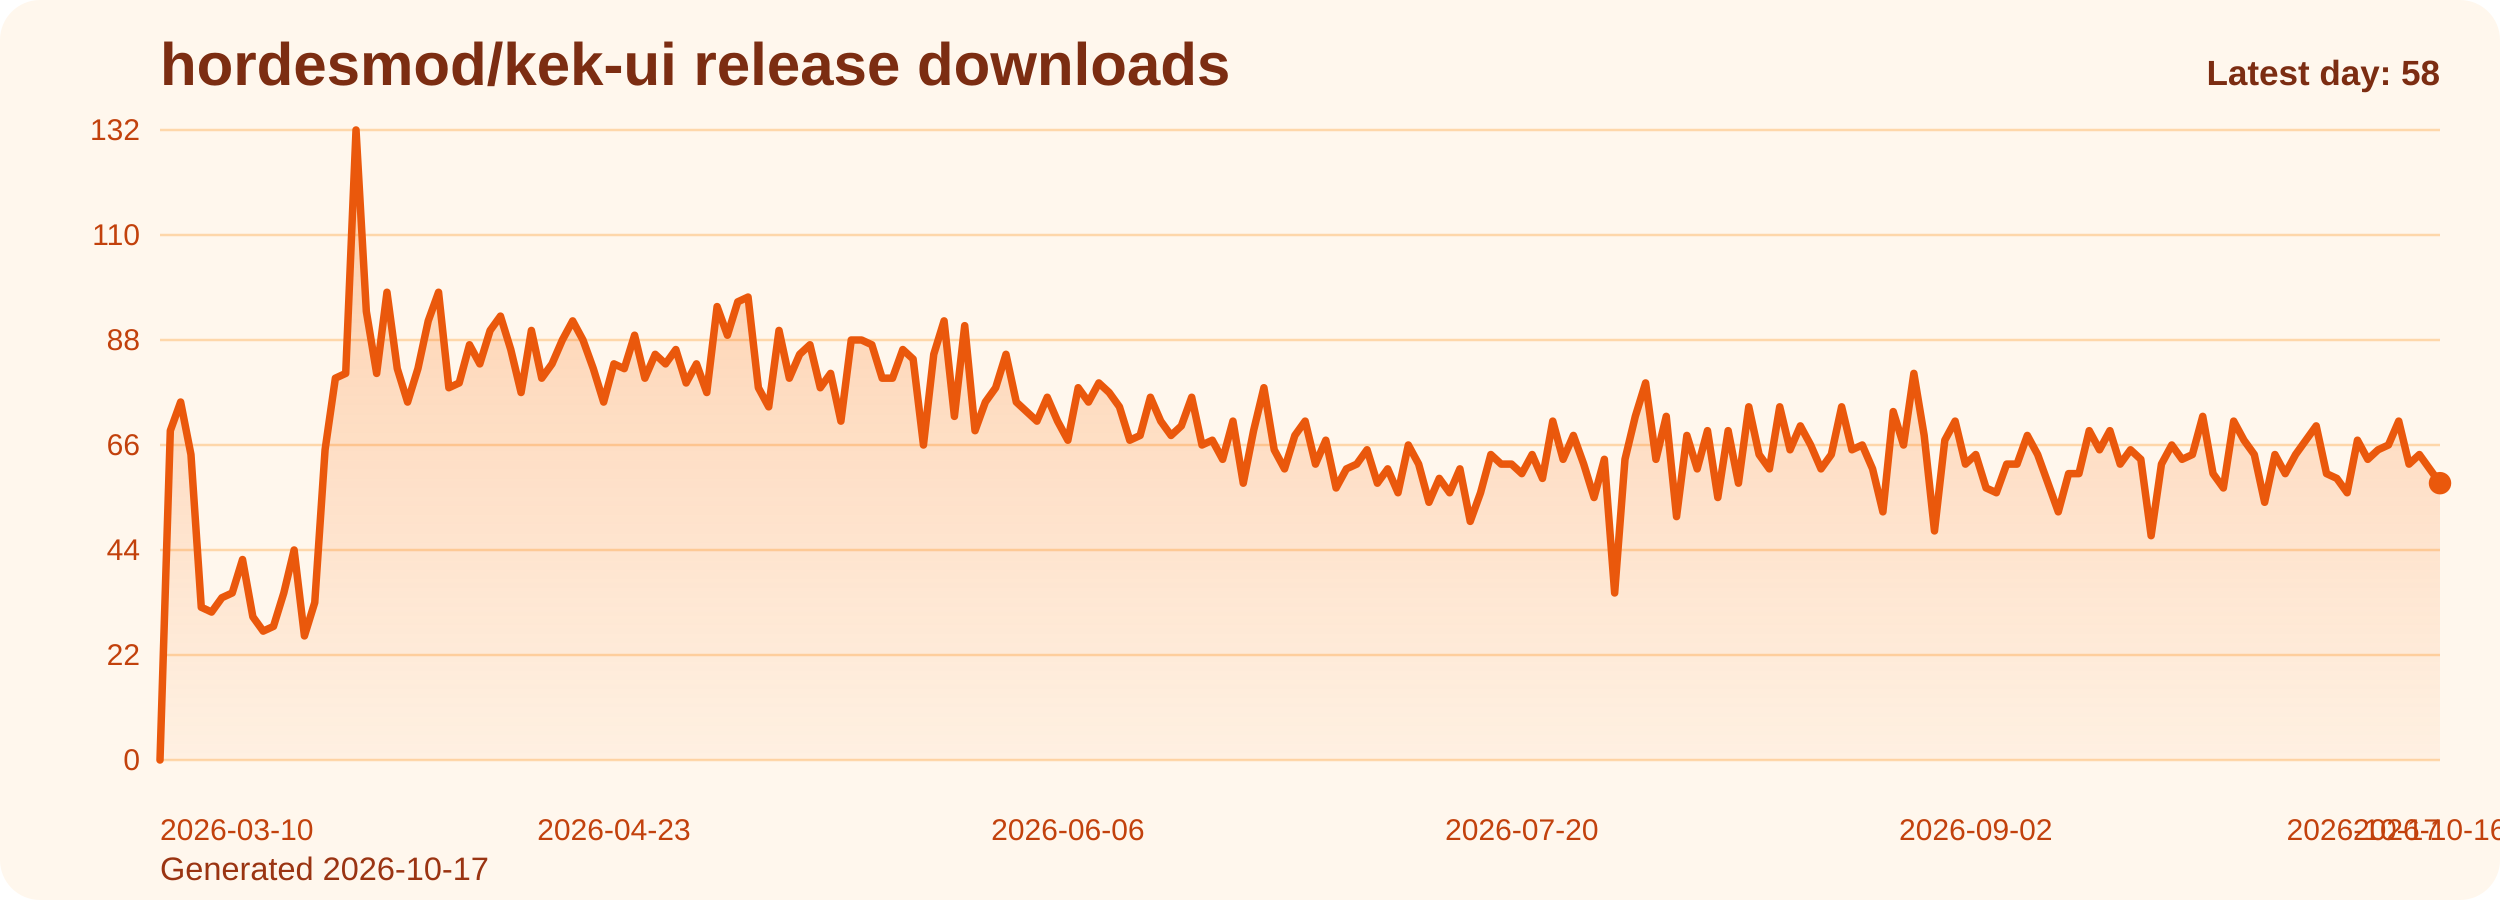
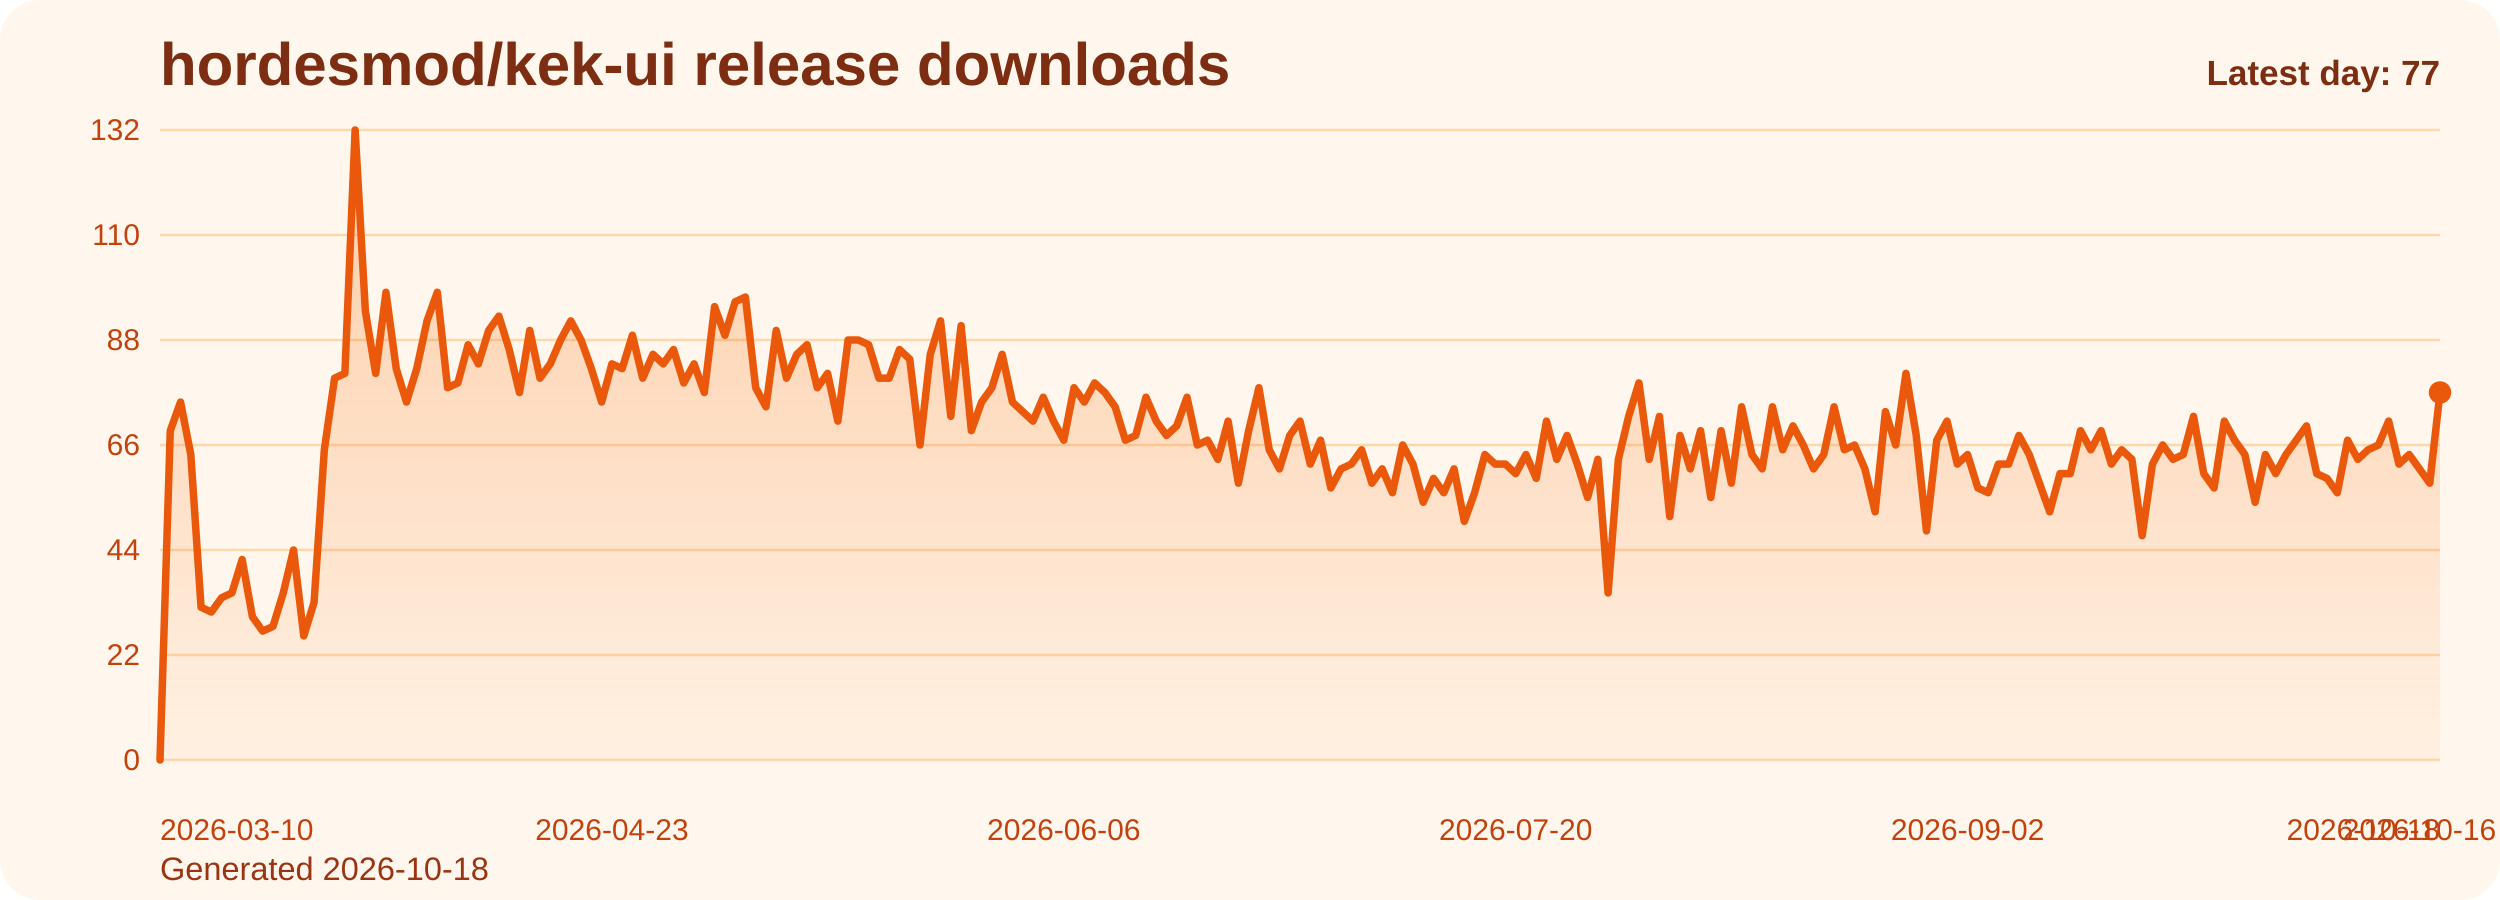
<svg xmlns="http://www.w3.org/2000/svg" viewBox="0 0 1000 360" role="img" aria-label="hordesmod/kek-ui release downloads chart">
  <defs>
    <linearGradient id="fill-daily-orange" x1="0" y1="0" x2="0" y2="1">
      <stop offset="0%" stop-color="#f97316" stop-opacity="0.32" />
      <stop offset="100%" stop-color="#f97316" stop-opacity="0.05" />
    </linearGradient>
    <style>
      .bg { fill: #fff7ed; }
      .title { font: 700 24px Arial, sans-serif; fill: #7c2d12; }
      .sub { font: 400 13px Arial, sans-serif; fill: #9a3412; }
      .grid { stroke: #fed7aa; stroke-width: 1; }
      .axis { font: 400 12px Arial, sans-serif; fill: #c2410c; }
      .line { fill: none; stroke: #ea580c; stroke-width: 3; stroke-linecap: round; stroke-linejoin: round; }
      .dot { fill: #ea580c; }
      .value { font: 600 11px Arial, sans-serif; fill: #9a3412; }
      .latest { font: 700 14px Arial, sans-serif; fill: #7c2d12; }
    </style>
  </defs>
  <rect class="bg" x="0" y="0" width="1000" height="360" rx="16" />
  <text class="title" x="64" y="34">hordesmod/kek-ui release downloads</text>
-   <text class="sub" x="64" y="352">Generated 2026-10-17</text>
+   <text class="sub" x="64" y="352">Generated 2026-10-18</text>
  <line x1="64" y1="52.00" x2="976" y2="52.00" class="grid" />
  <text x="56" y="56.00" text-anchor="end" class="axis">132</text>
  <line x1="64" y1="94.00" x2="976" y2="94.00" class="grid" />
  <text x="56" y="98.00" text-anchor="end" class="axis">110</text>
  <line x1="64" y1="136.00" x2="976" y2="136.00" class="grid" />
  <text x="56" y="140.00" text-anchor="end" class="axis">88</text>
  <line x1="64" y1="178.00" x2="976" y2="178.00" class="grid" />
  <text x="56" y="182.00" text-anchor="end" class="axis">66</text>
  <line x1="64" y1="220.00" x2="976" y2="220.00" class="grid" />
  <text x="56" y="224.00" text-anchor="end" class="axis">44</text>
  <line x1="64" y1="262.00" x2="976" y2="262.00" class="grid" />
  <text x="56" y="266.00" text-anchor="end" class="axis">22</text>
  <line x1="64" y1="304.00" x2="976" y2="304.00" class="grid" />
  <text x="56" y="308.00" text-anchor="end" class="axis">0</text>
-   <path d="M 64.00 304 L 64.00 304.00 L 68.13 172.27 L 72.25 160.82 L 76.38 181.82 L 80.51 242.91 L 84.63 244.82 L 88.76 239.09 L 92.89 237.18 L 97.01 223.82 L 101.14 246.73 L 105.27 252.45 L 109.39 250.55 L 113.52 237.18 L 117.65 220.00 L 121.77 254.36 L 125.90 241.00 L 130.03 179.91 L 134.15 151.27 L 138.28 149.36 L 142.41 52.00 L 146.53 124.55 L 150.66 149.36 L 154.79 116.91 L 158.91 147.45 L 163.04 160.82 L 167.17 147.45 L 171.29 128.36 L 175.42 116.91 L 179.55 155.09 L 183.67 153.18 L 187.80 137.91 L 191.93 145.55 L 196.05 132.18 L 200.18 126.45 L 204.31 139.82 L 208.43 157.00 L 212.56 132.18 L 216.69 151.27 L 220.81 145.55 L 224.94 136.00 L 229.07 128.36 L 233.19 136.00 L 237.32 147.45 L 241.45 160.82 L 245.57 145.55 L 249.70 147.45 L 253.83 134.09 L 257.95 151.27 L 262.08 141.73 L 266.21 145.55 L 270.33 139.82 L 274.46 153.18 L 278.59 145.55 L 282.71 157.00 L 286.84 122.64 L 290.97 134.09 L 295.10 120.73 L 299.22 118.82 L 303.35 155.09 L 307.48 162.73 L 311.60 132.18 L 315.73 151.27 L 319.86 141.73 L 323.98 137.91 L 328.11 155.09 L 332.24 149.36 L 336.36 168.45 L 340.49 136.00 L 344.62 136.00 L 348.74 137.91 L 352.87 151.27 L 357.00 151.27 L 361.12 139.82 L 365.25 143.64 L 369.38 178.00 L 373.50 141.73 L 377.63 128.36 L 381.76 166.55 L 385.88 130.27 L 390.01 172.27 L 394.14 160.82 L 398.26 155.09 L 402.39 141.73 L 406.52 160.82 L 410.64 164.64 L 414.77 168.45 L 418.90 158.91 L 423.02 168.45 L 427.15 176.09 L 431.28 155.09 L 435.40 160.82 L 439.53 153.18 L 443.66 157.00 L 447.78 162.73 L 451.91 176.09 L 456.04 174.18 L 460.16 158.91 L 464.29 168.45 L 468.42 174.18 L 472.54 170.36 L 476.67 158.91 L 480.80 178.00 L 484.92 176.09 L 489.05 183.73 L 493.18 168.45 L 497.30 193.27 L 501.43 172.27 L 505.56 155.09 L 509.68 179.91 L 513.81 187.55 L 517.94 174.18 L 522.06 168.45 L 526.19 185.64 L 530.32 176.09 L 534.44 195.18 L 538.57 187.55 L 542.70 185.64 L 546.82 179.91 L 550.95 193.27 L 555.08 187.55 L 559.20 197.09 L 563.33 178.00 L 567.46 185.64 L 571.58 200.91 L 575.71 191.36 L 579.84 197.09 L 583.96 187.55 L 588.09 208.55 L 592.22 197.09 L 596.34 181.82 L 600.47 185.64 L 604.60 185.64 L 608.72 189.45 L 612.85 181.82 L 616.98 191.36 L 621.10 168.45 L 625.23 183.73 L 629.36 174.18 L 633.48 185.64 L 637.61 199.00 L 641.74 183.73 L 645.86 237.18 L 649.99 183.73 L 654.12 166.55 L 658.24 153.18 L 662.37 183.73 L 666.50 166.55 L 670.62 206.64 L 674.75 174.18 L 678.88 187.55 L 683.00 172.27 L 687.13 199.00 L 691.26 172.27 L 695.38 193.27 L 699.51 162.73 L 703.64 181.82 L 707.76 187.55 L 711.89 162.73 L 716.02 179.91 L 720.14 170.36 L 724.27 178.00 L 728.40 187.55 L 732.52 181.82 L 736.65 162.73 L 740.78 179.91 L 744.90 178.00 L 749.03 187.55 L 753.16 204.73 L 757.29 164.64 L 761.41 178.00 L 765.54 149.36 L 769.67 174.18 L 773.79 212.36 L 777.92 176.09 L 782.05 168.45 L 786.17 185.64 L 790.30 181.82 L 794.43 195.18 L 798.55 197.09 L 802.68 185.64 L 806.81 185.64 L 810.93 174.18 L 815.06 181.82 L 819.19 193.27 L 823.31 204.73 L 827.44 189.45 L 831.57 189.45 L 835.69 172.27 L 839.82 179.91 L 843.95 172.27 L 848.07 185.64 L 852.20 179.91 L 856.33 183.73 L 860.45 214.27 L 864.58 185.64 L 868.71 178.00 L 872.83 183.73 L 876.96 181.82 L 881.09 166.55 L 885.21 189.45 L 889.34 195.18 L 893.47 168.45 L 897.59 176.09 L 901.72 181.82 L 905.85 200.91 L 909.97 181.82 L 914.10 189.45 L 918.23 181.82 L 922.35 176.09 L 926.48 170.36 L 930.61 189.45 L 934.73 191.36 L 938.86 197.09 L 942.99 176.09 L 947.11 183.73 L 951.24 179.91 L 955.37 178.00 L 959.49 168.45 L 963.62 185.64 L 967.75 181.82 L 971.87 187.55 L 976.00 193.27 L 976.00 304 Z" fill="url(#fill-daily-orange)" />
-   <polyline class="line" points="64.00,304.00 68.13,172.27 72.25,160.82 76.38,181.82 80.51,242.91 84.63,244.82 88.76,239.09 92.89,237.18 97.01,223.82 101.14,246.73 105.27,252.45 109.39,250.55 113.52,237.18 117.65,220.00 121.77,254.36 125.90,241.00 130.03,179.91 134.15,151.27 138.28,149.36 142.41,52.00 146.53,124.55 150.66,149.36 154.79,116.91 158.91,147.45 163.04,160.82 167.17,147.45 171.29,128.36 175.42,116.91 179.55,155.09 183.67,153.18 187.80,137.91 191.93,145.55 196.05,132.18 200.18,126.45 204.31,139.82 208.43,157.00 212.56,132.18 216.69,151.27 220.81,145.55 224.94,136.00 229.07,128.36 233.19,136.00 237.32,147.45 241.45,160.82 245.57,145.55 249.70,147.45 253.83,134.09 257.95,151.27 262.08,141.73 266.21,145.55 270.33,139.82 274.46,153.18 278.59,145.55 282.71,157.00 286.84,122.64 290.97,134.09 295.10,120.73 299.22,118.82 303.35,155.09 307.48,162.73 311.60,132.18 315.73,151.27 319.86,141.73 323.98,137.91 328.11,155.09 332.24,149.36 336.36,168.45 340.49,136.00 344.62,136.00 348.74,137.91 352.87,151.27 357.00,151.27 361.12,139.82 365.25,143.64 369.38,178.00 373.50,141.73 377.63,128.36 381.76,166.55 385.88,130.27 390.01,172.27 394.14,160.82 398.26,155.09 402.39,141.73 406.52,160.82 410.64,164.64 414.77,168.45 418.90,158.91 423.02,168.45 427.15,176.09 431.28,155.09 435.40,160.82 439.53,153.18 443.66,157.00 447.78,162.73 451.91,176.09 456.04,174.18 460.16,158.91 464.29,168.45 468.42,174.18 472.54,170.36 476.67,158.91 480.80,178.00 484.92,176.09 489.05,183.73 493.18,168.45 497.30,193.27 501.43,172.27 505.56,155.09 509.68,179.91 513.81,187.55 517.94,174.18 522.06,168.45 526.19,185.64 530.32,176.09 534.44,195.18 538.57,187.55 542.70,185.64 546.82,179.91 550.95,193.27 555.08,187.55 559.20,197.09 563.33,178.00 567.46,185.64 571.58,200.91 575.71,191.36 579.84,197.09 583.96,187.55 588.09,208.55 592.22,197.09 596.34,181.82 600.47,185.64 604.60,185.64 608.72,189.45 612.85,181.82 616.98,191.36 621.10,168.45 625.23,183.73 629.36,174.18 633.48,185.64 637.61,199.00 641.74,183.73 645.86,237.18 649.99,183.73 654.12,166.55 658.24,153.18 662.37,183.73 666.50,166.55 670.62,206.64 674.75,174.18 678.88,187.55 683.00,172.27 687.13,199.00 691.26,172.27 695.38,193.27 699.51,162.73 703.64,181.82 707.76,187.55 711.89,162.73 716.02,179.91 720.14,170.36 724.27,178.00 728.40,187.55 732.52,181.82 736.65,162.73 740.78,179.91 744.90,178.00 749.03,187.55 753.16,204.73 757.29,164.64 761.41,178.00 765.54,149.36 769.67,174.18 773.79,212.36 777.92,176.09 782.05,168.45 786.17,185.64 790.30,181.82 794.43,195.18 798.55,197.09 802.68,185.64 806.81,185.64 810.93,174.18 815.06,181.82 819.19,193.27 823.31,204.73 827.44,189.45 831.57,189.45 835.69,172.27 839.82,179.91 843.95,172.27 848.07,185.64 852.20,179.91 856.33,183.73 860.45,214.27 864.58,185.64 868.71,178.00 872.83,183.73 876.96,181.82 881.09,166.55 885.21,189.45 889.34,195.18 893.47,168.45 897.59,176.09 901.72,181.82 905.85,200.91 909.97,181.82 914.10,189.45 918.23,181.82 922.35,176.09 926.48,170.36 930.61,189.45 934.73,191.36 938.86,197.09 942.99,176.09 947.11,183.73 951.24,179.91 955.37,178.00 959.49,168.45 963.62,185.64 967.75,181.82 971.87,187.55 976.00,193.27" />
-   <circle class="dot" cx="976.00" cy="193.27" r="4.5" />
+   <path d="M 64.00 304 L 64.00 304.00 L 68.11 172.27 L 72.22 160.82 L 76.32 181.82 L 80.43 242.91 L 84.54 244.82 L 88.65 239.09 L 92.76 237.18 L 96.86 223.82 L 100.97 246.73 L 105.08 252.45 L 109.19 250.55 L 113.30 237.18 L 117.41 220.00 L 121.51 254.36 L 125.62 241.00 L 129.73 179.91 L 133.84 151.27 L 137.95 149.36 L 142.05 52.00 L 146.16 124.55 L 150.27 149.36 L 154.38 116.91 L 158.49 147.45 L 162.59 160.82 L 166.70 147.45 L 170.81 128.36 L 174.92 116.91 L 179.03 155.09 L 183.14 153.18 L 187.24 137.91 L 191.35 145.55 L 195.46 132.18 L 199.57 126.45 L 203.68 139.82 L 207.78 157.00 L 211.89 132.18 L 216.00 151.27 L 220.11 145.55 L 224.22 136.00 L 228.32 128.36 L 232.43 136.00 L 236.54 147.45 L 240.65 160.82 L 244.76 145.55 L 248.86 147.45 L 252.97 134.09 L 257.08 151.27 L 261.19 141.73 L 265.30 145.55 L 269.41 139.82 L 273.51 153.18 L 277.62 145.55 L 281.73 157.00 L 285.84 122.64 L 289.95 134.09 L 294.05 120.73 L 298.16 118.82 L 302.27 155.09 L 306.38 162.73 L 310.49 132.18 L 314.59 151.27 L 318.70 141.73 L 322.81 137.91 L 326.92 155.09 L 331.03 149.36 L 335.14 168.45 L 339.24 136.00 L 343.35 136.00 L 347.46 137.91 L 351.57 151.27 L 355.68 151.27 L 359.78 139.82 L 363.89 143.64 L 368.00 178.00 L 372.11 141.73 L 376.22 128.36 L 380.32 166.55 L 384.43 130.27 L 388.54 172.27 L 392.65 160.82 L 396.76 155.09 L 400.86 141.73 L 404.97 160.82 L 409.08 164.64 L 413.19 168.45 L 417.30 158.91 L 421.41 168.45 L 425.51 176.09 L 429.62 155.09 L 433.73 160.82 L 437.84 153.18 L 441.95 157.00 L 446.05 162.73 L 450.16 176.09 L 454.27 174.18 L 458.38 158.91 L 462.49 168.45 L 466.59 174.18 L 470.70 170.36 L 474.81 158.91 L 478.92 178.00 L 483.03 176.09 L 487.14 183.73 L 491.24 168.45 L 495.35 193.27 L 499.46 172.27 L 503.57 155.09 L 507.68 179.91 L 511.78 187.55 L 515.89 174.18 L 520.00 168.45 L 524.11 185.64 L 528.22 176.09 L 532.32 195.18 L 536.43 187.55 L 540.54 185.64 L 544.65 179.91 L 548.76 193.27 L 552.86 187.55 L 556.97 197.09 L 561.08 178.00 L 565.19 185.64 L 569.30 200.91 L 573.41 191.36 L 577.51 197.09 L 581.62 187.55 L 585.73 208.55 L 589.84 197.09 L 593.95 181.82 L 598.05 185.64 L 602.16 185.64 L 606.27 189.45 L 610.38 181.82 L 614.49 191.36 L 618.59 168.45 L 622.70 183.73 L 626.81 174.18 L 630.92 185.64 L 635.03 199.00 L 639.14 183.73 L 643.24 237.18 L 647.35 183.73 L 651.46 166.55 L 655.57 153.18 L 659.68 183.73 L 663.78 166.55 L 667.89 206.64 L 672.00 174.18 L 676.11 187.55 L 680.22 172.27 L 684.32 199.00 L 688.43 172.27 L 692.54 193.27 L 696.65 162.73 L 700.76 181.82 L 704.86 187.55 L 708.97 162.73 L 713.08 179.91 L 717.19 170.36 L 721.30 178.00 L 725.41 187.55 L 729.51 181.82 L 733.62 162.73 L 737.73 179.91 L 741.84 178.00 L 745.95 187.55 L 750.05 204.73 L 754.16 164.64 L 758.27 178.00 L 762.38 149.36 L 766.49 174.18 L 770.59 212.36 L 774.70 176.09 L 778.81 168.45 L 782.92 185.64 L 787.03 181.82 L 791.14 195.18 L 795.24 197.09 L 799.35 185.64 L 803.46 185.64 L 807.57 174.18 L 811.68 181.82 L 815.78 193.27 L 819.89 204.73 L 824.00 189.45 L 828.11 189.45 L 832.22 172.27 L 836.32 179.91 L 840.43 172.27 L 844.54 185.64 L 848.65 179.91 L 852.76 183.73 L 856.86 214.27 L 860.97 185.64 L 865.08 178.00 L 869.19 183.73 L 873.30 181.82 L 877.41 166.55 L 881.51 189.45 L 885.62 195.18 L 889.73 168.45 L 893.84 176.09 L 897.95 181.82 L 902.05 200.91 L 906.16 181.82 L 910.27 189.45 L 914.38 181.82 L 918.49 176.09 L 922.59 170.36 L 926.70 189.45 L 930.81 191.36 L 934.92 197.09 L 939.03 176.09 L 943.14 183.73 L 947.24 179.91 L 951.35 178.00 L 955.46 168.45 L 959.57 185.64 L 963.68 181.82 L 967.78 187.55 L 971.89 193.27 L 976.00 157.00 L 976.00 304 Z" fill="url(#fill-daily-orange)" />
+   <polyline class="line" points="64.00,304.00 68.11,172.27 72.22,160.82 76.32,181.82 80.43,242.91 84.54,244.82 88.65,239.09 92.76,237.18 96.86,223.82 100.97,246.73 105.08,252.45 109.19,250.55 113.30,237.18 117.41,220.00 121.51,254.36 125.62,241.00 129.73,179.91 133.84,151.27 137.95,149.36 142.05,52.00 146.16,124.55 150.27,149.36 154.38,116.91 158.49,147.45 162.59,160.82 166.70,147.45 170.81,128.36 174.92,116.91 179.03,155.09 183.14,153.18 187.24,137.91 191.35,145.55 195.46,132.18 199.57,126.45 203.68,139.82 207.78,157.00 211.89,132.18 216.00,151.27 220.11,145.55 224.22,136.00 228.32,128.36 232.43,136.00 236.54,147.45 240.65,160.82 244.76,145.55 248.86,147.45 252.97,134.09 257.08,151.27 261.19,141.73 265.30,145.55 269.41,139.82 273.51,153.18 277.62,145.55 281.73,157.00 285.84,122.64 289.95,134.09 294.05,120.73 298.16,118.82 302.27,155.09 306.38,162.73 310.49,132.18 314.59,151.27 318.70,141.73 322.81,137.91 326.92,155.09 331.03,149.36 335.14,168.45 339.24,136.00 343.35,136.00 347.46,137.91 351.57,151.27 355.68,151.27 359.78,139.82 363.89,143.64 368.00,178.00 372.11,141.73 376.22,128.36 380.32,166.55 384.43,130.27 388.54,172.27 392.65,160.82 396.76,155.09 400.86,141.73 404.97,160.82 409.08,164.64 413.19,168.45 417.30,158.91 421.41,168.45 425.51,176.09 429.62,155.09 433.73,160.82 437.84,153.18 441.95,157.00 446.05,162.73 450.16,176.09 454.27,174.18 458.38,158.91 462.49,168.45 466.59,174.18 470.70,170.36 474.81,158.91 478.92,178.00 483.03,176.09 487.14,183.73 491.24,168.45 495.35,193.27 499.46,172.27 503.57,155.09 507.68,179.91 511.78,187.55 515.89,174.18 520.00,168.45 524.11,185.64 528.22,176.09 532.32,195.18 536.43,187.55 540.54,185.64 544.65,179.91 548.76,193.27 552.86,187.55 556.97,197.09 561.08,178.00 565.19,185.64 569.30,200.91 573.41,191.36 577.51,197.09 581.62,187.55 585.73,208.55 589.84,197.09 593.95,181.82 598.05,185.64 602.16,185.64 606.27,189.45 610.38,181.82 614.49,191.36 618.59,168.45 622.70,183.73 626.81,174.18 630.92,185.64 635.03,199.00 639.14,183.73 643.24,237.18 647.35,183.73 651.46,166.55 655.57,153.18 659.68,183.73 663.78,166.55 667.89,206.64 672.00,174.18 676.11,187.55 680.22,172.27 684.32,199.00 688.43,172.27 692.54,193.27 696.65,162.73 700.76,181.82 704.86,187.55 708.97,162.73 713.08,179.91 717.19,170.36 721.30,178.00 725.41,187.55 729.51,181.82 733.62,162.73 737.73,179.91 741.84,178.00 745.95,187.55 750.05,204.73 754.16,164.64 758.27,178.00 762.38,149.36 766.49,174.18 770.59,212.36 774.70,176.09 778.81,168.45 782.92,185.64 787.03,181.82 791.14,195.18 795.24,197.09 799.35,185.64 803.46,185.64 807.57,174.18 811.68,181.82 815.78,193.27 819.89,204.73 824.00,189.45 828.11,189.45 832.22,172.27 836.32,179.91 840.43,172.27 844.54,185.64 848.65,179.91 852.76,183.73 856.86,214.27 860.97,185.64 865.08,178.00 869.19,183.73 873.30,181.82 877.41,166.55 881.51,189.45 885.62,195.18 889.73,168.45 893.84,176.09 897.95,181.82 902.05,200.91 906.16,181.82 910.27,189.45 914.38,181.82 918.49,176.09 922.59,170.36 926.70,189.45 930.81,191.36 934.92,197.09 939.03,176.09 943.14,183.73 947.24,179.91 951.35,178.00 955.46,168.45 959.57,185.64 963.68,181.82 967.78,187.55 971.89,193.27 976.00,157.00" />
+   <circle class="dot" cx="976.00" cy="157.00" r="4.5" />
  <text class="axis" x="64.00" y="336" text-anchor="start">2026-03-10</text>
-   <text class="axis" x="245.57" y="336" text-anchor="middle">2026-04-23</text>
-   <text class="axis" x="427.15" y="336" text-anchor="middle">2026-06-06</text>
-   <text class="axis" x="608.72" y="336" text-anchor="middle">2026-07-20</text>
-   <text class="axis" x="790.30" y="336" text-anchor="middle">2026-09-02</text>
-   <text class="axis" x="971.87" y="336" text-anchor="middle">2026-10-16</text>
-   <text class="axis" x="976.00" y="336" text-anchor="end">2026-10-17</text>
-   <text class="latest" x="976" y="34" text-anchor="end">Latest day: 58</text>
+   <text class="axis" x="244.76" y="336" text-anchor="middle">2026-04-23</text>
+   <text class="axis" x="425.51" y="336" text-anchor="middle">2026-06-06</text>
+   <text class="axis" x="606.27" y="336" text-anchor="middle">2026-07-20</text>
+   <text class="axis" x="787.03" y="336" text-anchor="middle">2026-09-02</text>
+   <text class="axis" x="967.78" y="336" text-anchor="middle">2026-10-16</text>
+   <text class="axis" x="976.00" y="336" text-anchor="end">2026-10-18</text>
+   <text class="latest" x="976" y="34" text-anchor="end">Latest day: 77</text>
</svg>
